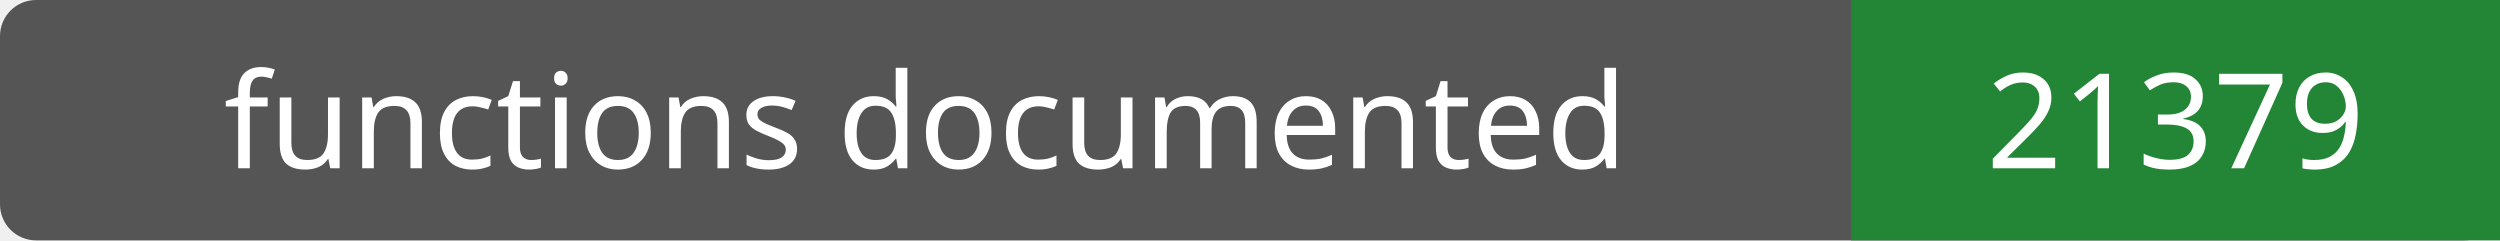
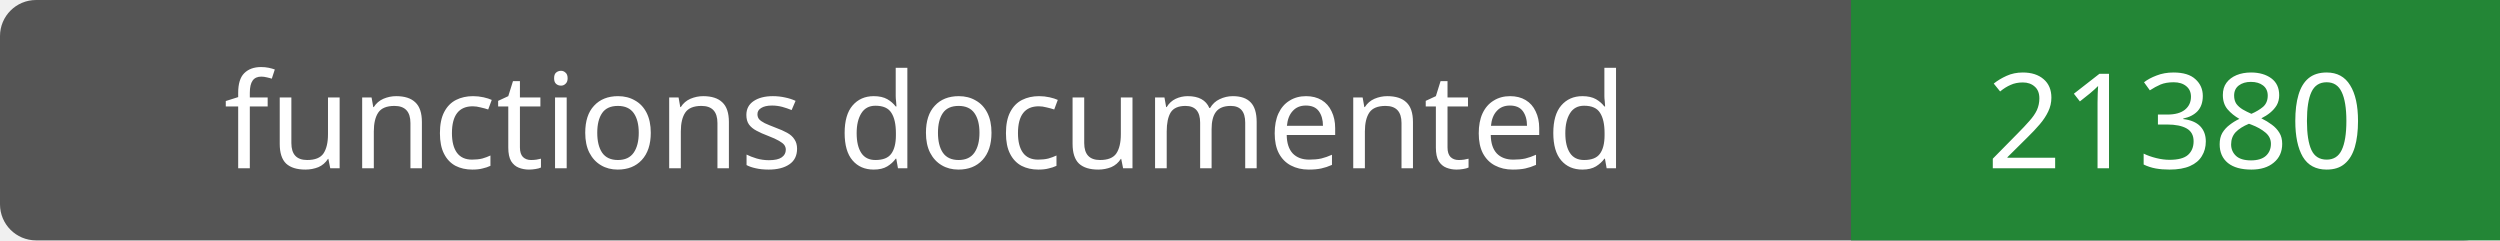
- <svg xmlns="http://www.w3.org/2000/svg" width="208" height="20" role="img" aria-label="functions documented: 21379">
+ <svg xmlns="http://www.w3.org/2000/svg" width="208" height="20" role="img" aria-label="functions documented: 21380">
  <rect width="208" height="20" rx="3" fill="#555" />
  <path fill="#238636" d="M154 0h54v20H154z" />
  <g fill="#fff" text-anchor="middle" font-family="Verdana,sans-serif" font-size="11">
    <text x="77.0" y="14">functions documented</text>
-     <text x="181.0" y="14">21379</text>
+     <text x="181.0" y="14">21380</text>
  </g>
</svg>
